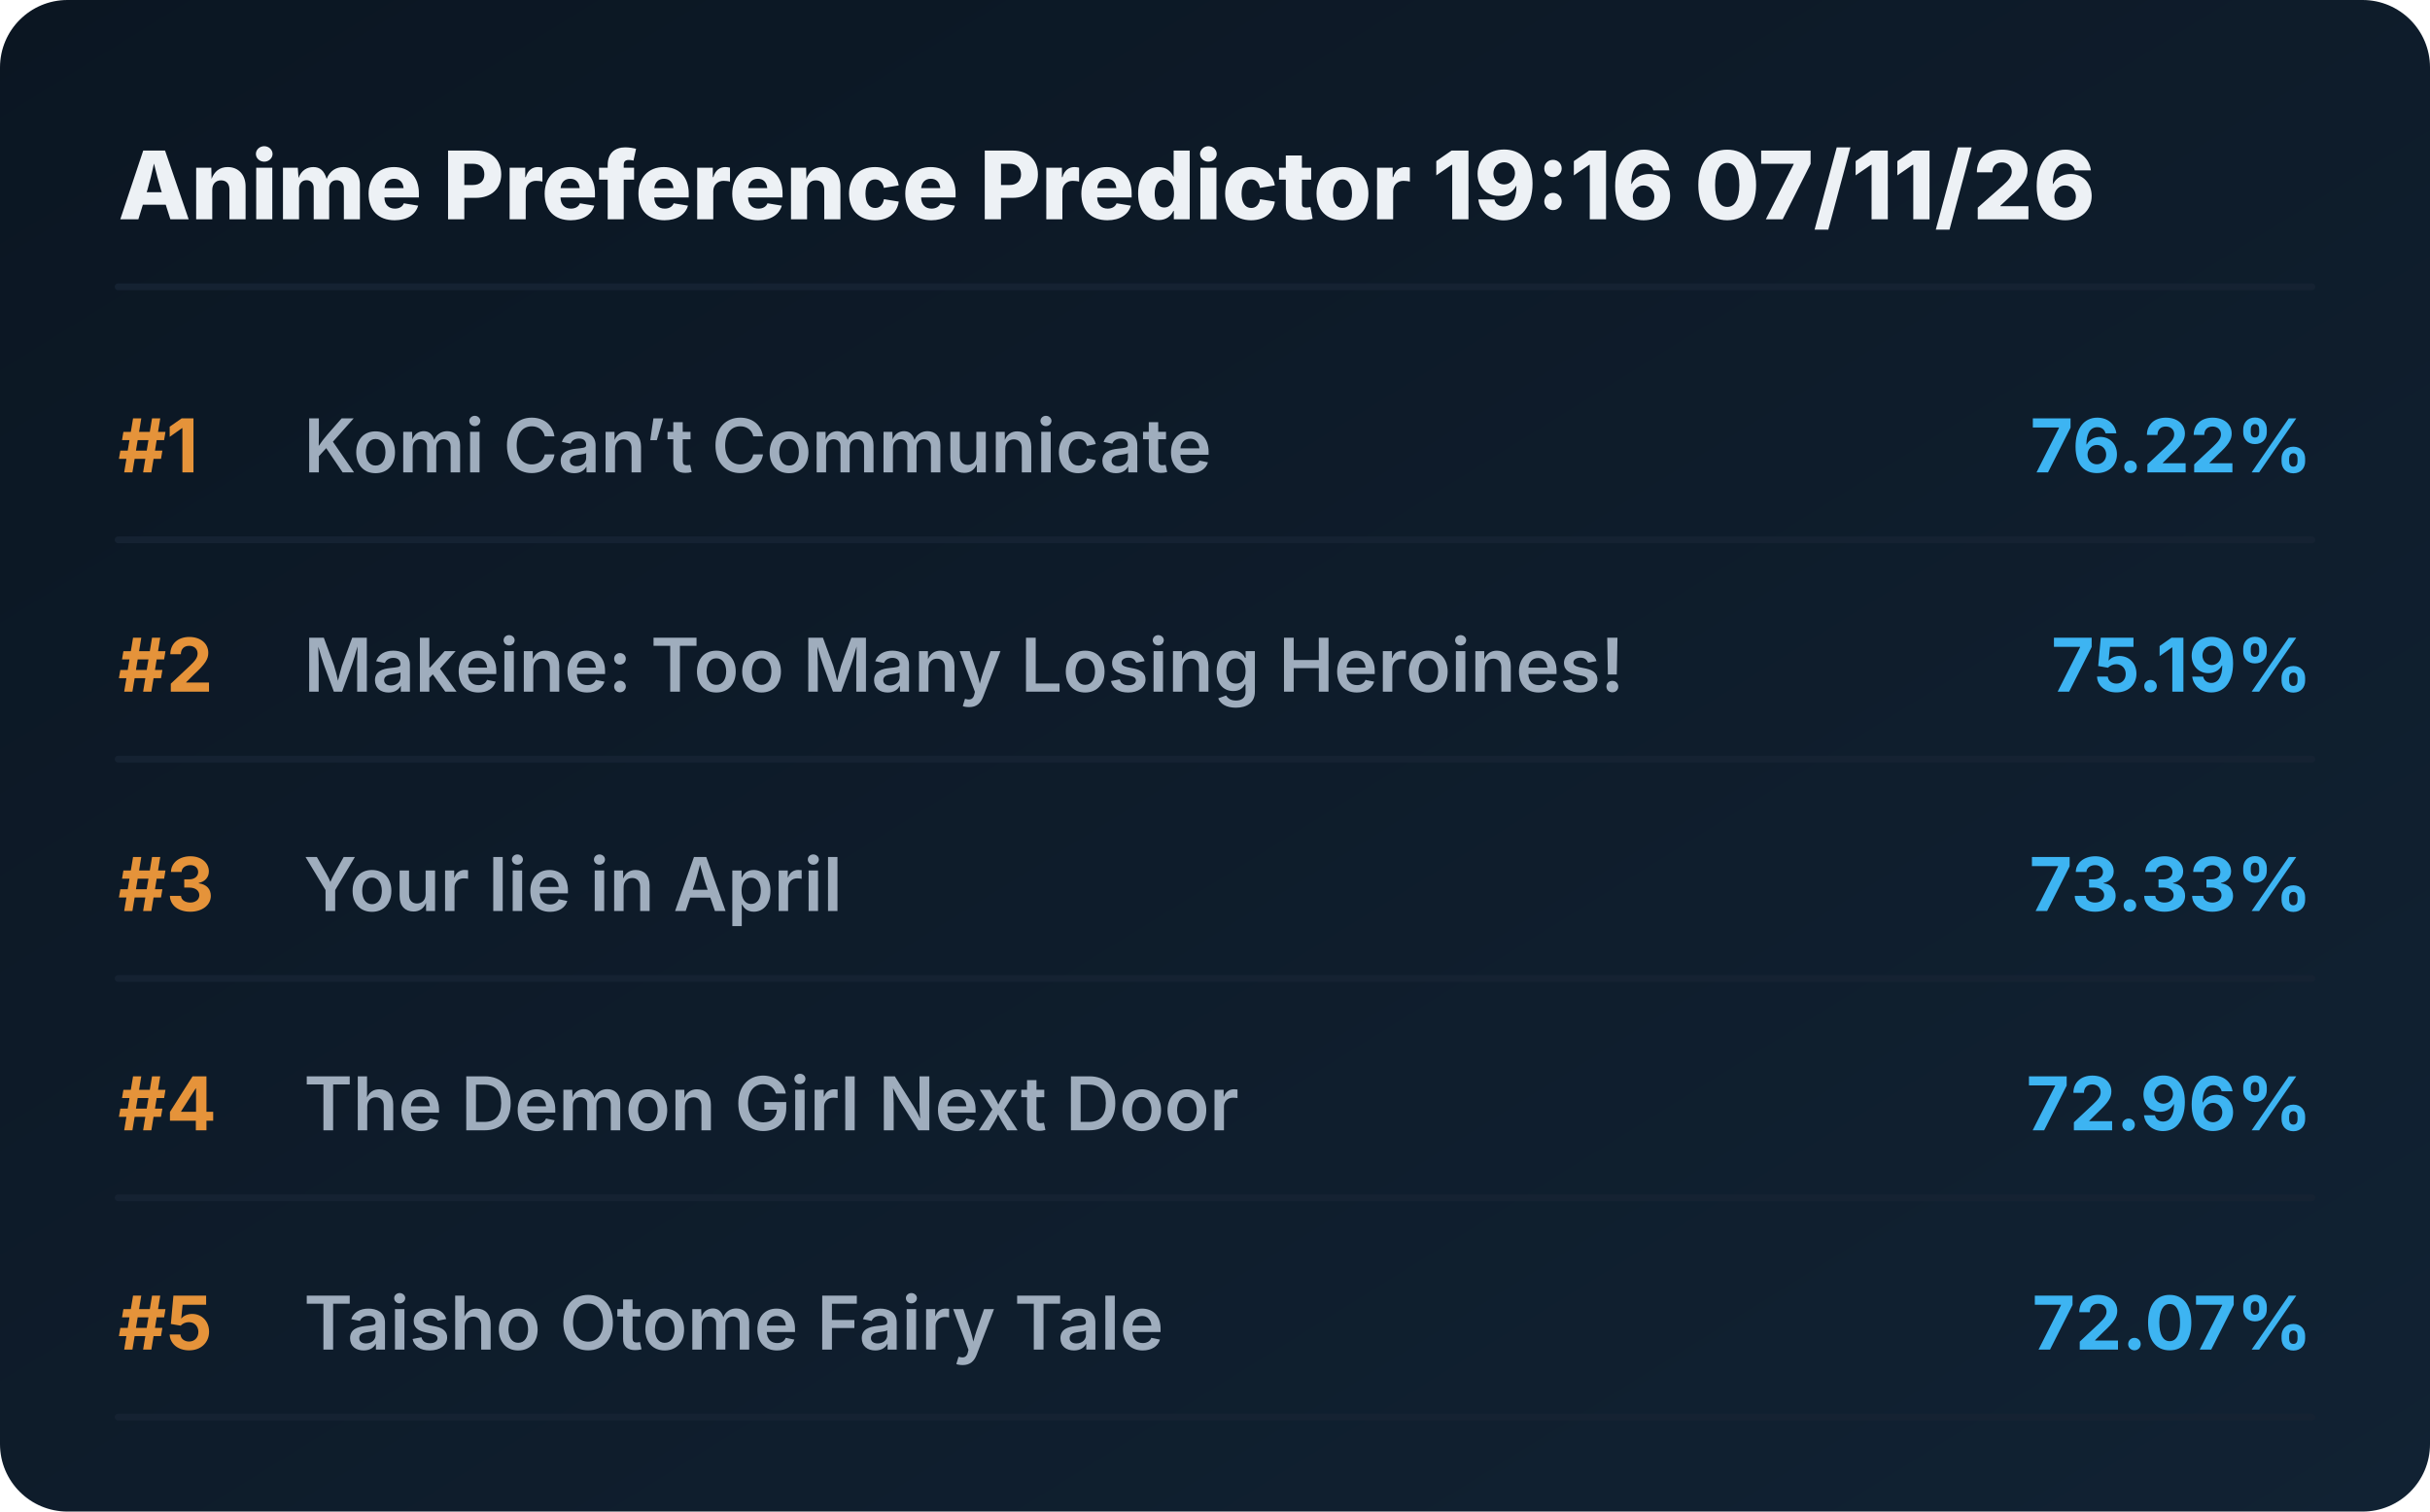
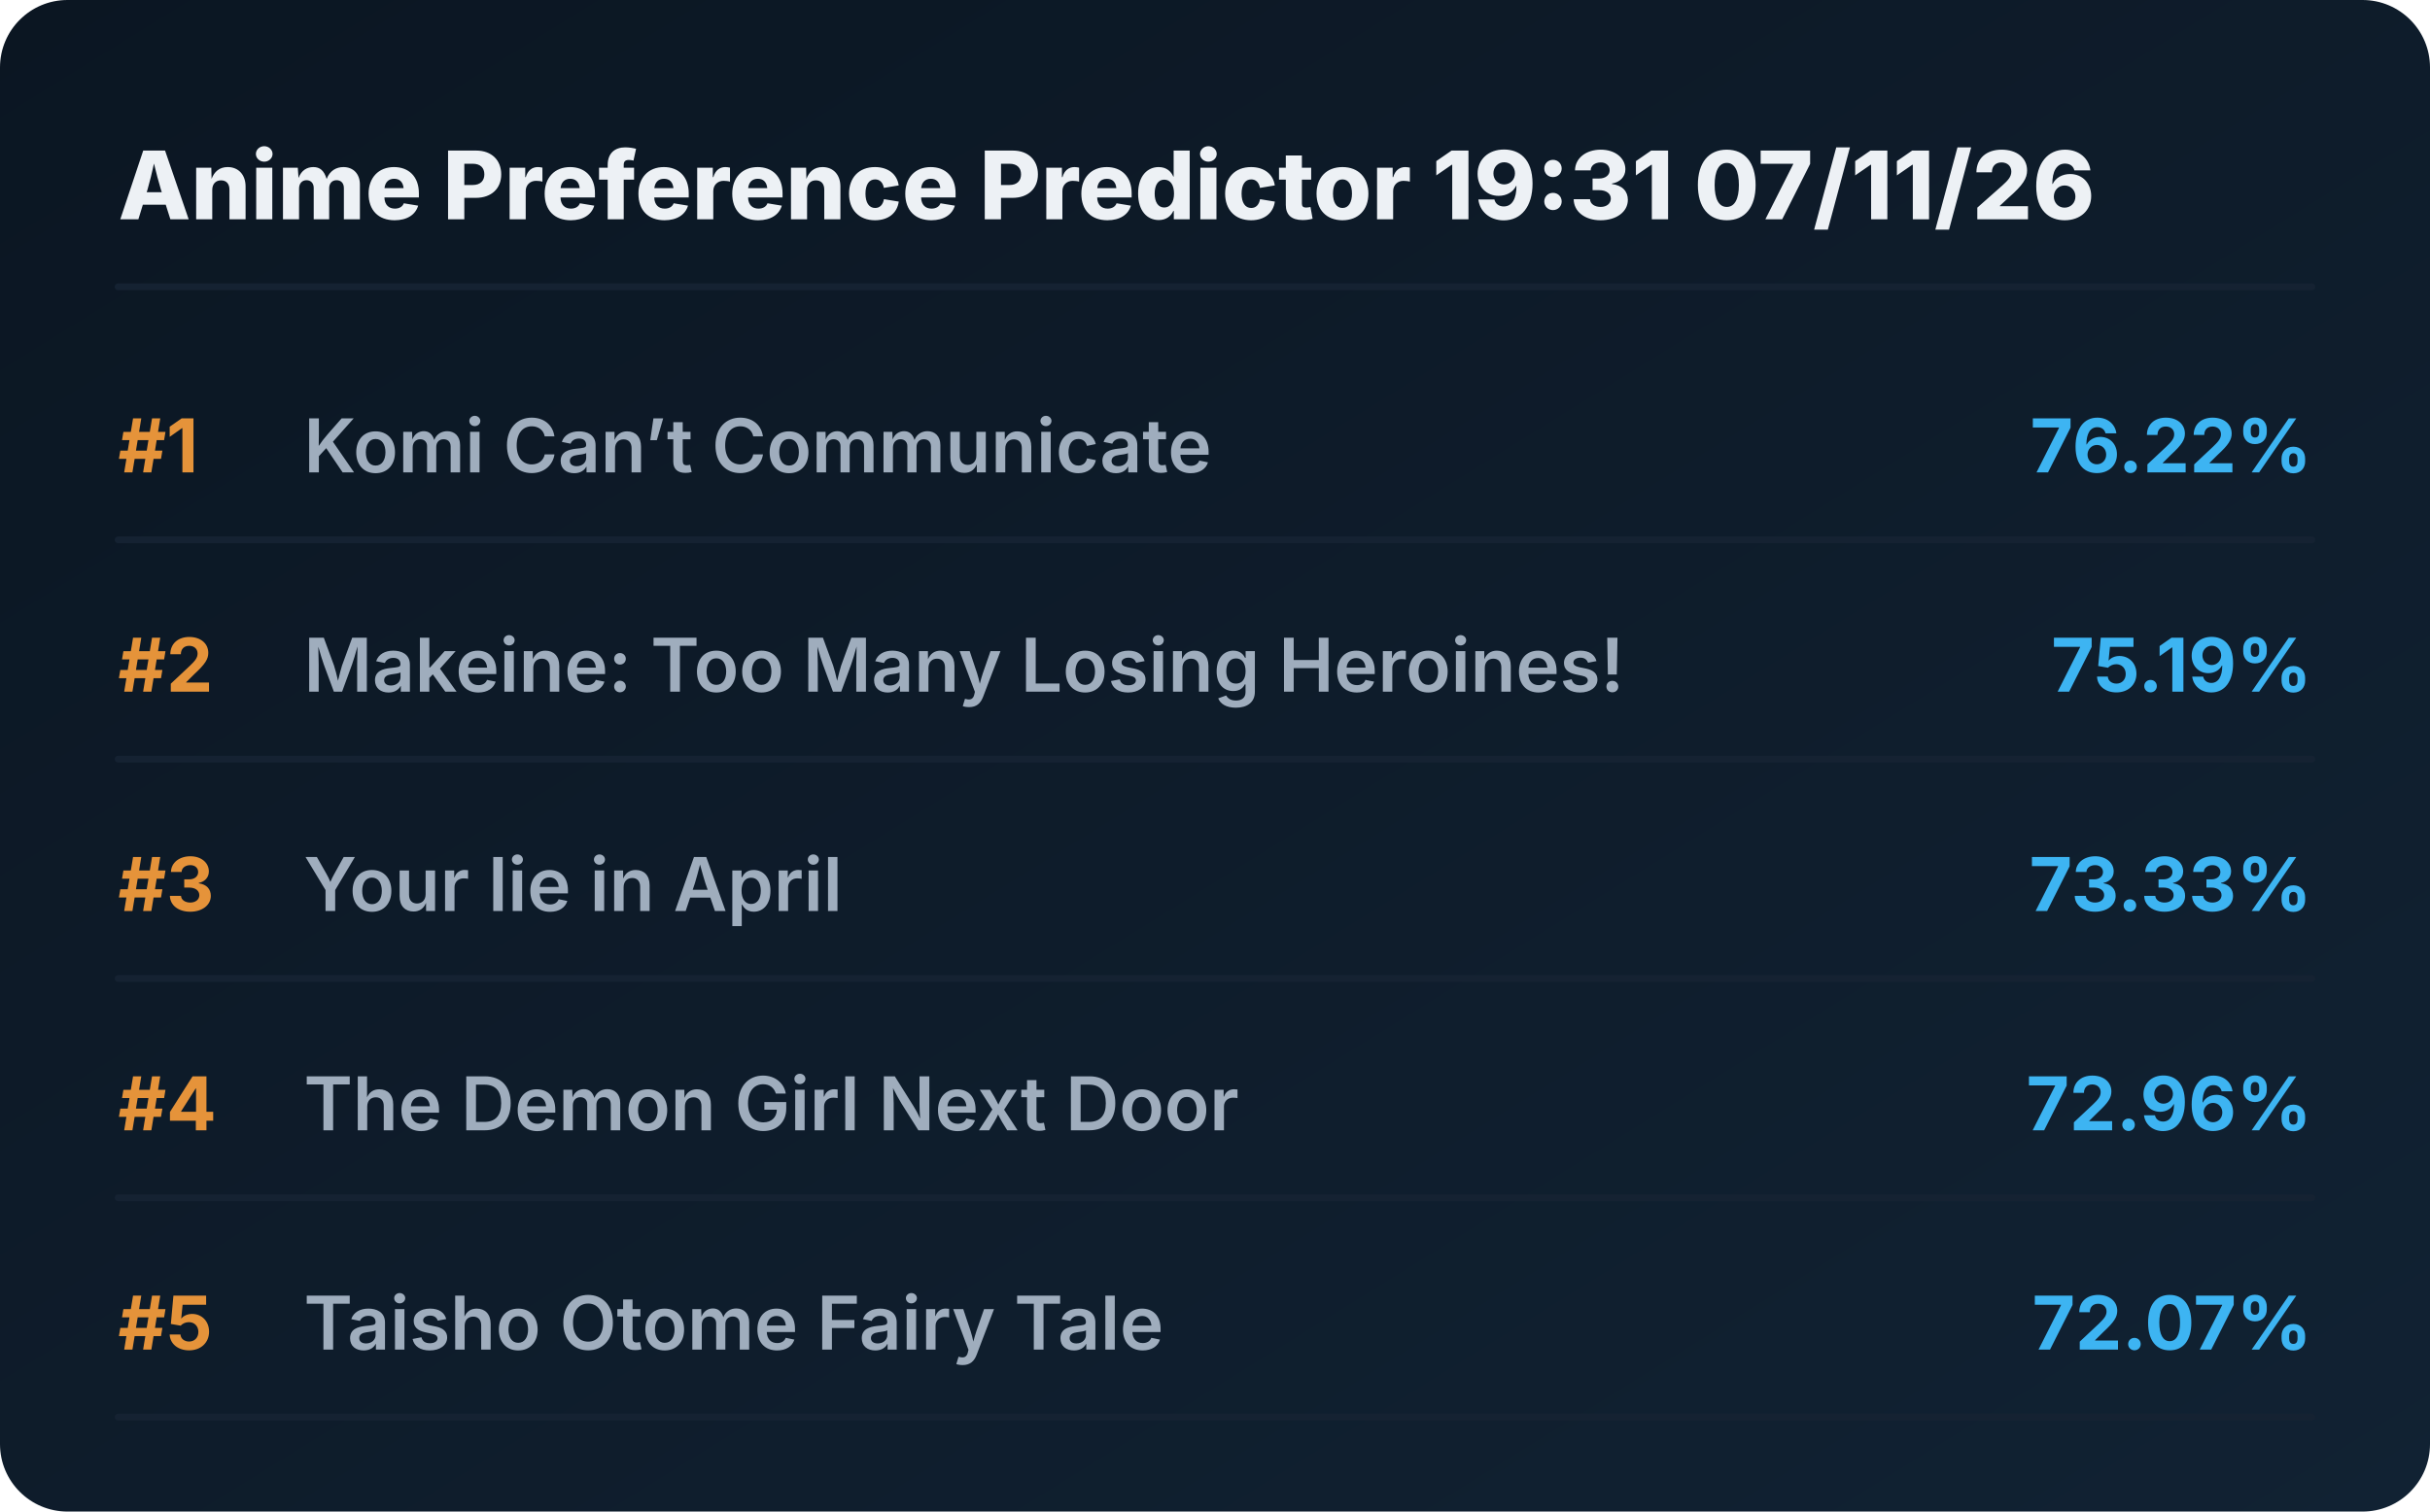
<svg xmlns="http://www.w3.org/2000/svg" viewBox="0 0 720 448" preserveAspectRatio="xMidYMid meet" style="width: 100%; height: auto; max-width: 720px;">
  <defs>
    <linearGradient id="boxGrad" x1="0%" y1="0%" x2="100%" y2="100%">
      <stop offset="0%" stop-color="#0b1622" />
      <stop offset="100%" stop-color="#112233" />
    </linearGradient>
    <clipPath id="titleClip">
      <rect x="90" y="0" width="510" height="100%" />
    </clipPath>
  </defs>
  <style>
    .bg { fill: url(#boxGrad); rx: 20px; }
    .header { font-family: 'Overpass', 'Inter', system-ui, sans-serif; font-weight: 800; font-size: 28px; fill: #edf1f5; }
    .rank { font-family: 'Overpass', 'Inter', system-ui, sans-serif; font-weight: 700; font-size: 22px; fill: #e5933a; }
    .title { font-family: 'Overpass', 'Inter', system-ui, sans-serif; font-weight: 600; font-size: 22px; fill: #9fadbd; }
    .score { font-family: 'Overpass', 'Inter', system-ui, sans-serif; font-weight: 700; font-size: 22px; fill: #3db4f2; }
    .line { stroke: #152232; stroke-width: 2; stroke-linecap: round; }
  </style>
  <rect class="bg" width="720" height="448" />
-   <text x="35" y="65" class="header">Anime Preference Predictor 19:16 07/11/26</text>
+   <text x="35" y="65" class="header">Anime Preference Predictor 19:31 07/11/26</text>
  <line x1="35" y1="85" x2="685" y2="85" class="line" />
  <g transform="translate(0, 0)">
    <text x="35" y="140" class="rank">#1</text>
    <text x="90" y="140" class="title">Komi Can’t Communicate</text>
    <text x="685" y="140" class="score" text-anchor="end">76.22%</text>
    <line x1="35" y1="160" x2="685" y2="160" class="line" />
  </g>
  <g transform="translate(0, 65)">
    <text x="35" y="140" class="rank">#2</text>
    <text x="90" y="140" class="title">Makeine: Too Many Losing Heroines!</text>
    <text x="685" y="140" class="score" text-anchor="end">75.19%</text>
    <line x1="35" y1="160" x2="685" y2="160" class="line" />
  </g>
  <g transform="translate(0, 130)">
    <text x="35" y="140" class="rank">#3</text>
    <text x="90" y="140" class="title">Your lie in April</text>
    <text x="685" y="140" class="score" text-anchor="end">73.33%</text>
    <line x1="35" y1="160" x2="685" y2="160" class="line" />
  </g>
  <g transform="translate(0, 195)">
    <text x="35" y="140" class="rank">#4</text>
    <text x="90" y="140" class="title">The Demon Girl Next Door</text>
    <text x="685" y="140" class="score" text-anchor="end">72.96%</text>
    <line x1="35" y1="160" x2="685" y2="160" class="line" />
  </g>
  <g transform="translate(0, 260)">
    <text x="35" y="140" class="rank">#5</text>
    <text x="90" y="140" class="title">Taisho Otome Fairy Tale</text>
    <text x="685" y="140" class="score" text-anchor="end">72.07%</text>
    <line x1="35" y1="160" x2="685" y2="160" class="line" />
  </g>
</svg>
